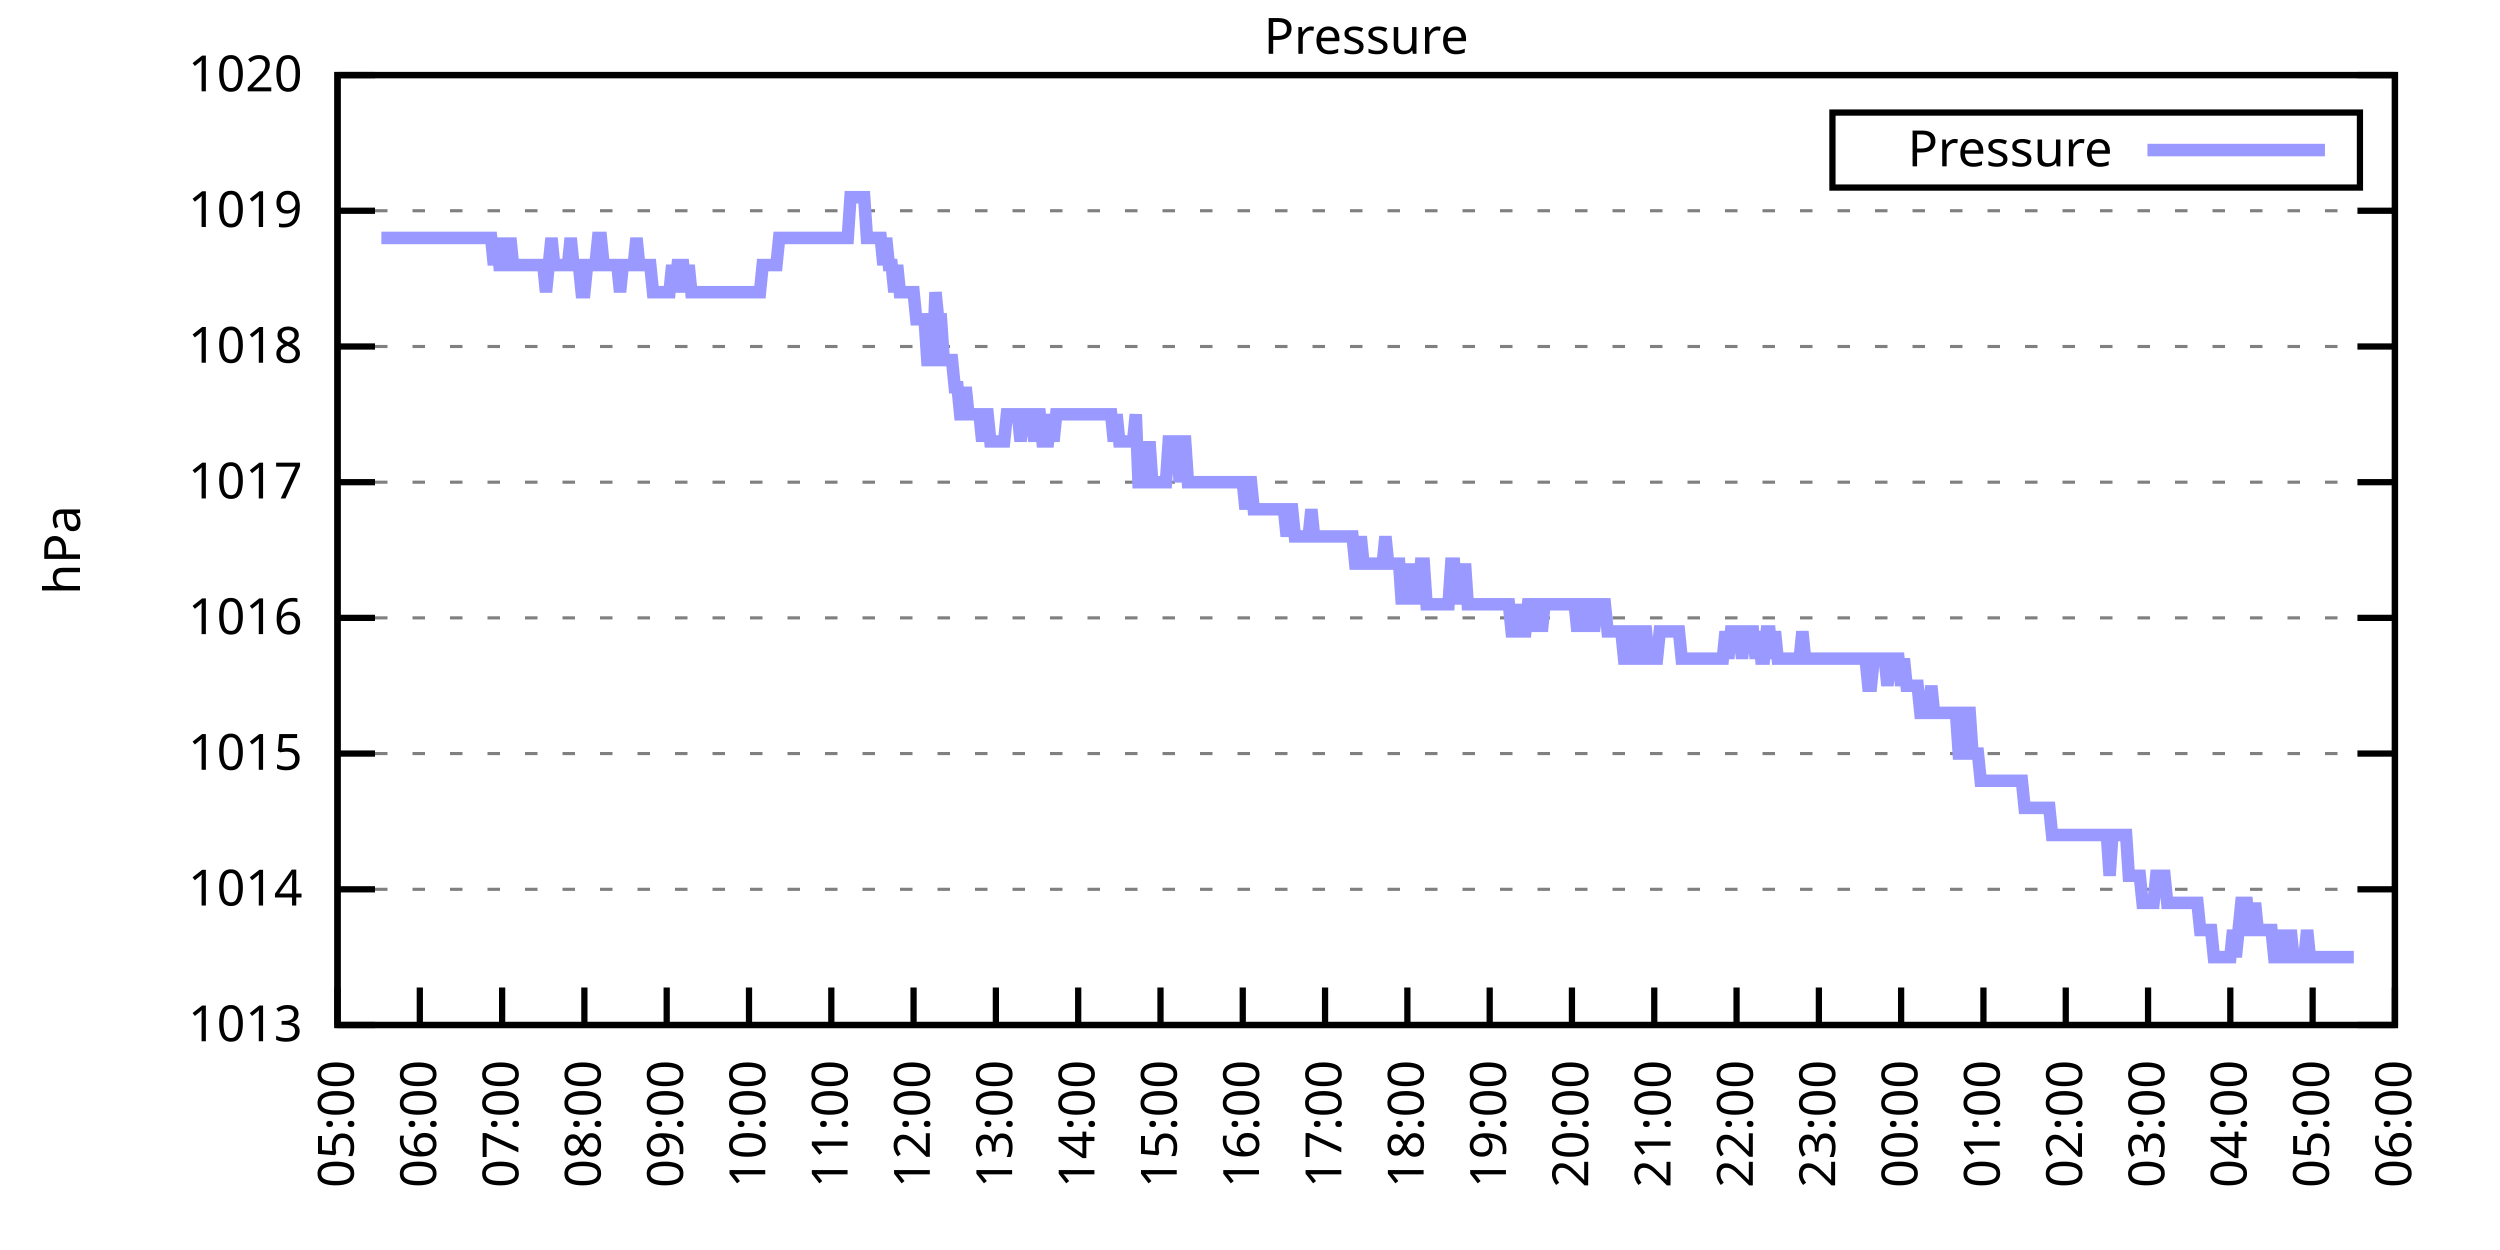
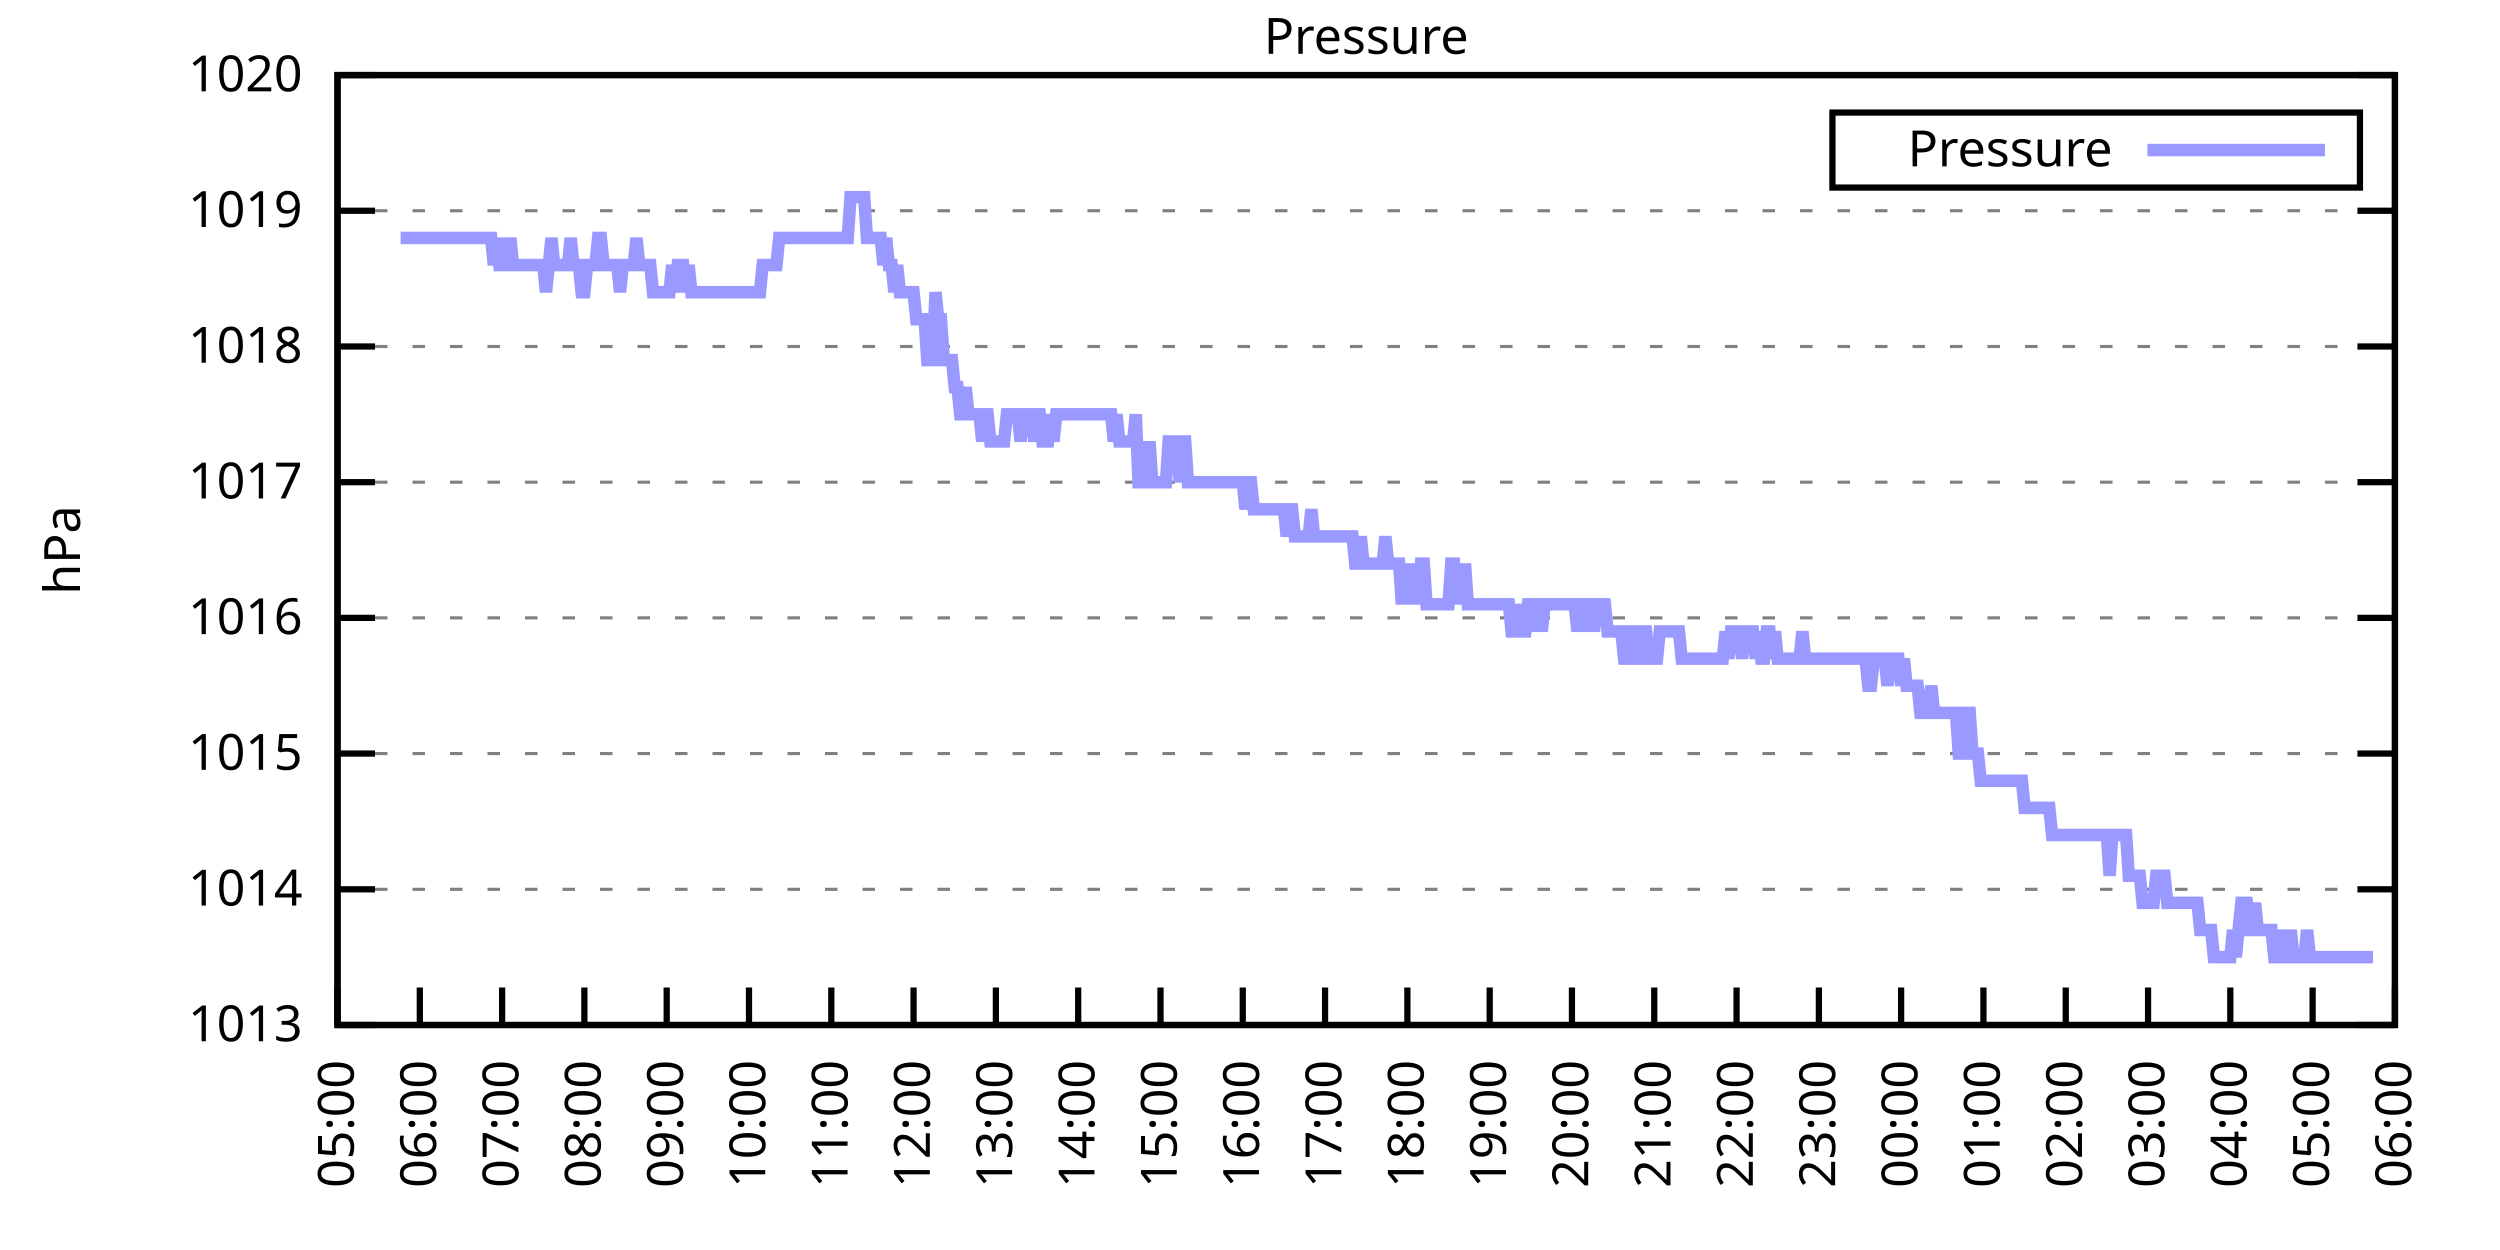
<svg xmlns="http://www.w3.org/2000/svg" xmlns:xlink="http://www.w3.org/1999/xlink" width="400" height="200" viewBox="0 0 400 200">
  <g id="gnuplot_canvas">
    <rect x="0" y="0" width="400" height="200" fill="none" />
    <defs>
      <circle id="gpDot" r="0.5" stroke-width="0.5" stroke="currentColor" />
      <path id="gpPt0" stroke-width="0.333" stroke="currentColor" d="M-1,0 h2 M0,-1 v2" />
      <path id="gpPt1" stroke-width="0.333" stroke="currentColor" d="M-1,-1 L1,1 M1,-1 L-1,1" />
      <path id="gpPt2" stroke-width="0.333" stroke="currentColor" d="M-1,0 L1,0 M0,-1 L0,1 M-1,-1 L1,1 M-1,1 L1,-1" />
      <rect id="gpPt3" stroke-width="0.333" stroke="currentColor" x="-1" y="-1" width="2" height="2" />
      <rect id="gpPt4" stroke-width="0.333" stroke="currentColor" fill="currentColor" x="-1" y="-1" width="2" height="2" />
      <circle id="gpPt5" stroke-width="0.333" stroke="currentColor" cx="0" cy="0" r="1" />
      <use xlink:href="#gpPt5" id="gpPt6" fill="currentColor" stroke="none" />
      <path id="gpPt7" stroke-width="0.333" stroke="currentColor" d="M0,-1.33 L-1.33,0.67 L1.33,0.67 z" />
      <use xlink:href="#gpPt7" id="gpPt8" fill="currentColor" stroke="none" />
      <use xlink:href="#gpPt7" id="gpPt9" stroke="currentColor" transform="rotate(180)" />
      <use xlink:href="#gpPt9" id="gpPt10" fill="currentColor" stroke="none" />
      <use xlink:href="#gpPt3" id="gpPt11" stroke="currentColor" transform="rotate(45)" />
      <use xlink:href="#gpPt11" id="gpPt12" fill="currentColor" stroke="none" />
      <path id="gpPt13" stroke-width="0.333" stroke="currentColor" d="M0,1.330 L1.265,0.411 L0.782,-1.067 L-0.782,-1.076 L-1.265,0.411 z" />
      <use xlink:href="#gpPt13" id="gpPt14" fill="currentColor" stroke="none" />
      <filter id="textbox" filterUnits="objectBoundingBox" x="0" y="0" height="1" width="1">
        <feFlood flood-color="white" flood-opacity="1" result="bgnd" />
        <feComposite in="SourceGraphic" in2="bgnd" operator="atop" />
      </filter>
      <filter id="greybox" filterUnits="objectBoundingBox" x="0" y="0" height="1" width="1">
        <feFlood flood-color="lightgrey" flood-opacity="1" result="grey" />
        <feComposite in="SourceGraphic" in2="grey" operator="atop" />
      </filter>
    </defs>
    <g fill="none" color="white" stroke="currentColor" stroke-width="1.00" stroke-linecap="butt" stroke-linejoin="miter">
</g>
    <g fill="none" color="black" stroke="currentColor" stroke-width="1.00" stroke-linecap="butt" stroke-linejoin="miter">
      <g stroke="none" shape-rendering="crispEdges">
        <polygon fill="rgb(255, 255, 255)" points="54.00,164.00 383.18,164.00 383.18,12.02 54.00,12.02 " />
      </g>
    </g>
    <g fill="none" color="black" stroke="currentColor" stroke-width="1.00" stroke-linecap="butt" stroke-linejoin="miter">
</g>
    <g fill="none" color="black" stroke="black" stroke-width="0.50" stroke-linecap="butt" stroke-linejoin="miter">
</g>
    <g fill="none" color="gray" stroke="currentColor" stroke-width="0.50" stroke-linecap="butt" stroke-linejoin="miter">
      <path stroke="gray" stroke-dasharray="2,4" class="gridline" d="M54.00,164.00 L383.19,164.00  " />
    </g>
    <g fill="none" color="gray" stroke="gray" stroke-width="1.00" stroke-linecap="butt" stroke-linejoin="miter">
</g>
    <g fill="none" color="black" stroke="currentColor" stroke-width="1.00" stroke-linecap="butt" stroke-linejoin="miter">
      <path stroke="black" d="M54.00,164.00 L60.00,164.00 M383.19,164.00 L377.19,164.00  " />
      <g transform="translate(48.40,166.60)" stroke="none" fill="black" font-family="Sans" font-size="8.00" text-anchor="end">
        <text>
          <tspan font-family="Sans"> 1013</tspan>
        </text>
      </g>
    </g>
    <g fill="none" color="black" stroke="currentColor" stroke-width="1.00" stroke-linecap="butt" stroke-linejoin="miter">
</g>
    <g fill="none" color="black" stroke="black" stroke-width="0.50" stroke-linecap="butt" stroke-linejoin="miter">
</g>
    <g fill="none" color="gray" stroke="currentColor" stroke-width="0.50" stroke-linecap="butt" stroke-linejoin="miter">
      <path stroke="gray" stroke-dasharray="2,4" class="gridline" d="M54.00,142.29 L383.19,142.29  " />
    </g>
    <g fill="none" color="gray" stroke="gray" stroke-width="1.00" stroke-linecap="butt" stroke-linejoin="miter">
</g>
    <g fill="none" color="black" stroke="currentColor" stroke-width="1.00" stroke-linecap="butt" stroke-linejoin="miter">
      <path stroke="black" d="M54.00,142.29 L60.00,142.29 M383.19,142.29 L377.19,142.29  " />
      <g transform="translate(48.40,144.89)" stroke="none" fill="black" font-family="Sans" font-size="8.00" text-anchor="end">
        <text>
          <tspan font-family="Sans"> 1014</tspan>
        </text>
      </g>
    </g>
    <g fill="none" color="black" stroke="currentColor" stroke-width="1.00" stroke-linecap="butt" stroke-linejoin="miter">
</g>
    <g fill="none" color="black" stroke="black" stroke-width="0.50" stroke-linecap="butt" stroke-linejoin="miter">
</g>
    <g fill="none" color="gray" stroke="currentColor" stroke-width="0.50" stroke-linecap="butt" stroke-linejoin="miter">
      <path stroke="gray" stroke-dasharray="2,4" class="gridline" d="M54.00,120.57 L383.19,120.57  " />
    </g>
    <g fill="none" color="gray" stroke="gray" stroke-width="1.00" stroke-linecap="butt" stroke-linejoin="miter">
</g>
    <g fill="none" color="black" stroke="currentColor" stroke-width="1.00" stroke-linecap="butt" stroke-linejoin="miter">
      <path stroke="black" d="M54.00,120.57 L60.00,120.57 M383.19,120.57 L377.19,120.57  " />
      <g transform="translate(48.40,123.17)" stroke="none" fill="black" font-family="Sans" font-size="8.00" text-anchor="end">
        <text>
          <tspan font-family="Sans"> 1015</tspan>
        </text>
      </g>
    </g>
    <g fill="none" color="black" stroke="currentColor" stroke-width="1.00" stroke-linecap="butt" stroke-linejoin="miter">
</g>
    <g fill="none" color="black" stroke="black" stroke-width="0.50" stroke-linecap="butt" stroke-linejoin="miter">
</g>
    <g fill="none" color="gray" stroke="currentColor" stroke-width="0.50" stroke-linecap="butt" stroke-linejoin="miter">
      <path stroke="gray" stroke-dasharray="2,4" class="gridline" d="M54.00,98.86 L383.19,98.86  " />
    </g>
    <g fill="none" color="gray" stroke="gray" stroke-width="1.00" stroke-linecap="butt" stroke-linejoin="miter">
</g>
    <g fill="none" color="black" stroke="currentColor" stroke-width="1.00" stroke-linecap="butt" stroke-linejoin="miter">
      <path stroke="black" d="M54.00,98.86 L60.00,98.86 M383.19,98.86 L377.19,98.86  " />
      <g transform="translate(48.40,101.46)" stroke="none" fill="black" font-family="Sans" font-size="8.00" text-anchor="end">
        <text>
          <tspan font-family="Sans"> 1016</tspan>
        </text>
      </g>
    </g>
    <g fill="none" color="black" stroke="currentColor" stroke-width="1.00" stroke-linecap="butt" stroke-linejoin="miter">
</g>
    <g fill="none" color="black" stroke="black" stroke-width="0.50" stroke-linecap="butt" stroke-linejoin="miter">
</g>
    <g fill="none" color="gray" stroke="currentColor" stroke-width="0.50" stroke-linecap="butt" stroke-linejoin="miter">
      <path stroke="gray" stroke-dasharray="2,4" class="gridline" d="M54.00,77.15 L383.19,77.15  " />
    </g>
    <g fill="none" color="gray" stroke="gray" stroke-width="1.00" stroke-linecap="butt" stroke-linejoin="miter">
</g>
    <g fill="none" color="black" stroke="currentColor" stroke-width="1.00" stroke-linecap="butt" stroke-linejoin="miter">
      <path stroke="black" d="M54.00,77.15 L60.00,77.15 M383.19,77.15 L377.19,77.15  " />
      <g transform="translate(48.40,79.75)" stroke="none" fill="black" font-family="Sans" font-size="8.00" text-anchor="end">
        <text>
          <tspan font-family="Sans"> 1017</tspan>
        </text>
      </g>
    </g>
    <g fill="none" color="black" stroke="currentColor" stroke-width="1.00" stroke-linecap="butt" stroke-linejoin="miter">
</g>
    <g fill="none" color="black" stroke="black" stroke-width="0.50" stroke-linecap="butt" stroke-linejoin="miter">
</g>
    <g fill="none" color="gray" stroke="currentColor" stroke-width="0.50" stroke-linecap="butt" stroke-linejoin="miter">
      <path stroke="gray" stroke-dasharray="2,4" class="gridline" d="M54.00,55.44 L383.19,55.44  " />
    </g>
    <g fill="none" color="gray" stroke="gray" stroke-width="1.00" stroke-linecap="butt" stroke-linejoin="miter">
</g>
    <g fill="none" color="black" stroke="currentColor" stroke-width="1.00" stroke-linecap="butt" stroke-linejoin="miter">
      <path stroke="black" d="M54.00,55.44 L60.00,55.44 M383.19,55.44 L377.19,55.44  " />
      <g transform="translate(48.40,58.04)" stroke="none" fill="black" font-family="Sans" font-size="8.00" text-anchor="end">
        <text>
          <tspan font-family="Sans"> 1018</tspan>
        </text>
      </g>
    </g>
    <g fill="none" color="black" stroke="currentColor" stroke-width="1.00" stroke-linecap="butt" stroke-linejoin="miter">
</g>
    <g fill="none" color="black" stroke="black" stroke-width="0.50" stroke-linecap="butt" stroke-linejoin="miter">
</g>
    <g fill="none" color="gray" stroke="currentColor" stroke-width="0.50" stroke-linecap="butt" stroke-linejoin="miter">
      <path stroke="gray" stroke-dasharray="2,4" class="gridline" d="M54.00,33.72 L383.19,33.72  " />
    </g>
    <g fill="none" color="gray" stroke="gray" stroke-width="1.00" stroke-linecap="butt" stroke-linejoin="miter">
</g>
    <g fill="none" color="black" stroke="currentColor" stroke-width="1.00" stroke-linecap="butt" stroke-linejoin="miter">
      <path stroke="black" d="M54.00,33.72 L60.00,33.72 M383.19,33.72 L377.19,33.72  " />
      <g transform="translate(48.40,36.32)" stroke="none" fill="black" font-family="Sans" font-size="8.00" text-anchor="end">
        <text>
          <tspan font-family="Sans"> 1019</tspan>
        </text>
      </g>
    </g>
    <g fill="none" color="black" stroke="currentColor" stroke-width="1.00" stroke-linecap="butt" stroke-linejoin="miter">
</g>
    <g fill="none" color="black" stroke="black" stroke-width="0.50" stroke-linecap="butt" stroke-linejoin="miter">
</g>
    <g fill="none" color="gray" stroke="currentColor" stroke-width="0.50" stroke-linecap="butt" stroke-linejoin="miter">
      <path stroke="gray" stroke-dasharray="2,4" class="gridline" d="M54.00,12.01 L383.19,12.01  " />
    </g>
    <g fill="none" color="gray" stroke="gray" stroke-width="1.00" stroke-linecap="butt" stroke-linejoin="miter">
</g>
    <g fill="none" color="black" stroke="currentColor" stroke-width="1.00" stroke-linecap="butt" stroke-linejoin="miter">
      <path stroke="black" d="M54.00,12.01 L60.00,12.01 M383.19,12.01 L377.19,12.01  " />
      <g transform="translate(48.40,14.61)" stroke="none" fill="black" font-family="Sans" font-size="8.00" text-anchor="end">
        <text>
          <tspan font-family="Sans"> 1020</tspan>
        </text>
      </g>
    </g>
    <g fill="none" color="black" stroke="currentColor" stroke-width="1.00" stroke-linecap="butt" stroke-linejoin="miter">
      <path stroke="black" d="M54.00,164.00 L54.00,158.00  " />
      <g transform="translate(56.60,169.60) rotate(270.00)" stroke="none" fill="black" font-family="Sans" font-size="8.00" text-anchor="end">
        <text>
          <tspan font-family="Sans">05:00</tspan>
        </text>
      </g>
    </g>
    <g fill="none" color="black" stroke="currentColor" stroke-width="1.00" stroke-linecap="butt" stroke-linejoin="miter">
      <path stroke="black" d="M67.17,164.00 L67.17,158.00  " />
      <g transform="translate(69.77,169.60) rotate(270.00)" stroke="none" fill="black" font-family="Sans" font-size="8.00" text-anchor="end">
        <text>
          <tspan font-family="Sans">06:00</tspan>
        </text>
      </g>
    </g>
    <g fill="none" color="black" stroke="currentColor" stroke-width="1.00" stroke-linecap="butt" stroke-linejoin="miter">
      <path stroke="black" d="M80.34,164.00 L80.34,158.00  " />
      <g transform="translate(82.94,169.60) rotate(270.00)" stroke="none" fill="black" font-family="Sans" font-size="8.00" text-anchor="end">
        <text>
          <tspan font-family="Sans">07:00</tspan>
        </text>
      </g>
    </g>
    <g fill="none" color="black" stroke="currentColor" stroke-width="1.00" stroke-linecap="butt" stroke-linejoin="miter">
      <path stroke="black" d="M93.50,164.00 L93.50,158.00  " />
      <g transform="translate(96.10,169.60) rotate(270.00)" stroke="none" fill="black" font-family="Sans" font-size="8.00" text-anchor="end">
        <text>
          <tspan font-family="Sans">08:00</tspan>
        </text>
      </g>
    </g>
    <g fill="none" color="black" stroke="currentColor" stroke-width="1.00" stroke-linecap="butt" stroke-linejoin="miter">
      <path stroke="black" d="M106.67,164.00 L106.67,158.00  " />
      <g transform="translate(109.27,169.60) rotate(270.00)" stroke="none" fill="black" font-family="Sans" font-size="8.00" text-anchor="end">
        <text>
          <tspan font-family="Sans">09:00</tspan>
        </text>
      </g>
    </g>
    <g fill="none" color="black" stroke="currentColor" stroke-width="1.00" stroke-linecap="butt" stroke-linejoin="miter">
      <path stroke="black" d="M119.84,164.00 L119.84,158.00  " />
      <g transform="translate(122.44,169.60) rotate(270.00)" stroke="none" fill="black" font-family="Sans" font-size="8.00" text-anchor="end">
        <text>
          <tspan font-family="Sans">10:00</tspan>
        </text>
      </g>
    </g>
    <g fill="none" color="black" stroke="currentColor" stroke-width="1.00" stroke-linecap="butt" stroke-linejoin="miter">
      <path stroke="black" d="M133.01,164.00 L133.01,158.00  " />
      <g transform="translate(135.61,169.60) rotate(270.00)" stroke="none" fill="black" font-family="Sans" font-size="8.00" text-anchor="end">
        <text>
          <tspan font-family="Sans">11:00</tspan>
        </text>
      </g>
    </g>
    <g fill="none" color="black" stroke="currentColor" stroke-width="1.00" stroke-linecap="butt" stroke-linejoin="miter">
      <path stroke="black" d="M146.17,164.00 L146.17,158.00  " />
      <g transform="translate(148.77,169.60) rotate(270.00)" stroke="none" fill="black" font-family="Sans" font-size="8.00" text-anchor="end">
        <text>
          <tspan font-family="Sans">12:00</tspan>
        </text>
      </g>
    </g>
    <g fill="none" color="black" stroke="currentColor" stroke-width="1.00" stroke-linecap="butt" stroke-linejoin="miter">
      <path stroke="black" d="M159.34,164.00 L159.34,158.00  " />
      <g transform="translate(161.94,169.60) rotate(270.00)" stroke="none" fill="black" font-family="Sans" font-size="8.00" text-anchor="end">
        <text>
          <tspan font-family="Sans">13:00</tspan>
        </text>
      </g>
    </g>
    <g fill="none" color="black" stroke="currentColor" stroke-width="1.00" stroke-linecap="butt" stroke-linejoin="miter">
      <path stroke="black" d="M172.51,164.00 L172.51,158.00  " />
      <g transform="translate(175.11,169.60) rotate(270.00)" stroke="none" fill="black" font-family="Sans" font-size="8.00" text-anchor="end">
        <text>
          <tspan font-family="Sans">14:00</tspan>
        </text>
      </g>
    </g>
    <g fill="none" color="black" stroke="currentColor" stroke-width="1.00" stroke-linecap="butt" stroke-linejoin="miter">
      <path stroke="black" d="M185.68,164.00 L185.68,158.00  " />
      <g transform="translate(188.28,169.60) rotate(270.00)" stroke="none" fill="black" font-family="Sans" font-size="8.00" text-anchor="end">
        <text>
          <tspan font-family="Sans">15:00</tspan>
        </text>
      </g>
    </g>
    <g fill="none" color="black" stroke="currentColor" stroke-width="1.00" stroke-linecap="butt" stroke-linejoin="miter">
      <path stroke="black" d="M198.84,164.00 L198.84,158.00  " />
      <g transform="translate(201.44,169.60) rotate(270.00)" stroke="none" fill="black" font-family="Sans" font-size="8.00" text-anchor="end">
        <text>
          <tspan font-family="Sans">16:00</tspan>
        </text>
      </g>
    </g>
    <g fill="none" color="black" stroke="currentColor" stroke-width="1.00" stroke-linecap="butt" stroke-linejoin="miter">
      <path stroke="black" d="M212.01,164.00 L212.01,158.00  " />
      <g transform="translate(214.61,169.60) rotate(270.00)" stroke="none" fill="black" font-family="Sans" font-size="8.00" text-anchor="end">
        <text>
          <tspan font-family="Sans">17:00</tspan>
        </text>
      </g>
    </g>
    <g fill="none" color="black" stroke="currentColor" stroke-width="1.00" stroke-linecap="butt" stroke-linejoin="miter">
      <path stroke="black" d="M225.18,164.00 L225.18,158.00  " />
      <g transform="translate(227.78,169.60) rotate(270.00)" stroke="none" fill="black" font-family="Sans" font-size="8.00" text-anchor="end">
        <text>
          <tspan font-family="Sans">18:00</tspan>
        </text>
      </g>
    </g>
    <g fill="none" color="black" stroke="currentColor" stroke-width="1.00" stroke-linecap="butt" stroke-linejoin="miter">
      <path stroke="black" d="M238.35,164.00 L238.35,158.00  " />
      <g transform="translate(240.95,169.60) rotate(270.00)" stroke="none" fill="black" font-family="Sans" font-size="8.00" text-anchor="end">
        <text>
          <tspan font-family="Sans">19:00</tspan>
        </text>
      </g>
    </g>
    <g fill="none" color="black" stroke="currentColor" stroke-width="1.00" stroke-linecap="butt" stroke-linejoin="miter">
      <path stroke="black" d="M251.51,164.00 L251.51,158.00  " />
      <g transform="translate(254.11,169.60) rotate(270.00)" stroke="none" fill="black" font-family="Sans" font-size="8.00" text-anchor="end">
        <text>
          <tspan font-family="Sans">20:00</tspan>
        </text>
      </g>
    </g>
    <g fill="none" color="black" stroke="currentColor" stroke-width="1.00" stroke-linecap="butt" stroke-linejoin="miter">
      <path stroke="black" d="M264.68,164.00 L264.68,158.00  " />
      <g transform="translate(267.28,169.60) rotate(270.00)" stroke="none" fill="black" font-family="Sans" font-size="8.00" text-anchor="end">
        <text>
          <tspan font-family="Sans">21:00</tspan>
        </text>
      </g>
    </g>
    <g fill="none" color="black" stroke="currentColor" stroke-width="1.00" stroke-linecap="butt" stroke-linejoin="miter">
      <path stroke="black" d="M277.85,164.00 L277.85,158.00  " />
      <g transform="translate(280.45,169.60) rotate(270.00)" stroke="none" fill="black" font-family="Sans" font-size="8.00" text-anchor="end">
        <text>
          <tspan font-family="Sans">22:00</tspan>
        </text>
      </g>
    </g>
    <g fill="none" color="black" stroke="currentColor" stroke-width="1.00" stroke-linecap="butt" stroke-linejoin="miter">
      <path stroke="black" d="M291.02,164.00 L291.02,158.00  " />
      <g transform="translate(293.62,169.60) rotate(270.00)" stroke="none" fill="black" font-family="Sans" font-size="8.00" text-anchor="end">
        <text>
          <tspan font-family="Sans">23:00</tspan>
        </text>
      </g>
    </g>
    <g fill="none" color="black" stroke="currentColor" stroke-width="1.00" stroke-linecap="butt" stroke-linejoin="miter">
      <path stroke="black" d="M304.18,164.00 L304.18,158.00  " />
      <g transform="translate(306.78,169.60) rotate(270.00)" stroke="none" fill="black" font-family="Sans" font-size="8.00" text-anchor="end">
        <text>
          <tspan font-family="Sans">00:00</tspan>
        </text>
      </g>
    </g>
    <g fill="none" color="black" stroke="currentColor" stroke-width="1.00" stroke-linecap="butt" stroke-linejoin="miter">
      <path stroke="black" d="M317.35,164.00 L317.35,158.00  " />
      <g transform="translate(319.95,169.60) rotate(270.00)" stroke="none" fill="black" font-family="Sans" font-size="8.00" text-anchor="end">
        <text>
          <tspan font-family="Sans">01:00</tspan>
        </text>
      </g>
    </g>
    <g fill="none" color="black" stroke="currentColor" stroke-width="1.00" stroke-linecap="butt" stroke-linejoin="miter">
      <path stroke="black" d="M330.52,164.00 L330.52,158.00  " />
      <g transform="translate(333.12,169.60) rotate(270.00)" stroke="none" fill="black" font-family="Sans" font-size="8.00" text-anchor="end">
        <text>
          <tspan font-family="Sans">02:00</tspan>
        </text>
      </g>
    </g>
    <g fill="none" color="black" stroke="currentColor" stroke-width="1.00" stroke-linecap="butt" stroke-linejoin="miter">
      <path stroke="black" d="M343.69,164.00 L343.69,158.00  " />
      <g transform="translate(346.29,169.60) rotate(270.00)" stroke="none" fill="black" font-family="Sans" font-size="8.00" text-anchor="end">
        <text>
          <tspan font-family="Sans">03:00</tspan>
        </text>
      </g>
    </g>
    <g fill="none" color="black" stroke="currentColor" stroke-width="1.00" stroke-linecap="butt" stroke-linejoin="miter">
      <path stroke="black" d="M356.85,164.00 L356.85,158.00  " />
      <g transform="translate(359.45,169.60) rotate(270.00)" stroke="none" fill="black" font-family="Sans" font-size="8.00" text-anchor="end">
        <text>
          <tspan font-family="Sans">04:00</tspan>
        </text>
      </g>
    </g>
    <g fill="none" color="black" stroke="currentColor" stroke-width="1.00" stroke-linecap="butt" stroke-linejoin="miter">
      <path stroke="black" d="M370.02,164.00 L370.02,158.00  " />
      <g transform="translate(372.62,169.60) rotate(270.00)" stroke="none" fill="black" font-family="Sans" font-size="8.00" text-anchor="end">
        <text>
          <tspan font-family="Sans">05:00</tspan>
        </text>
      </g>
    </g>
    <g fill="none" color="black" stroke="currentColor" stroke-width="1.00" stroke-linecap="butt" stroke-linejoin="miter">
      <path stroke="black" d="M383.19,164.00 L383.19,158.00  " />
      <g transform="translate(385.79,169.60) rotate(270.00)" stroke="none" fill="black" font-family="Sans" font-size="8.00" text-anchor="end">
        <text>
          <tspan font-family="Sans">06:00</tspan>
        </text>
      </g>
    </g>
    <g fill="none" color="black" stroke="currentColor" stroke-width="1.00" stroke-linecap="butt" stroke-linejoin="miter">
</g>
    <g fill="none" color="black" stroke="currentColor" stroke-width="1.00" stroke-linecap="butt" stroke-linejoin="miter">
      <path stroke="black" d="M54.00,12.01 L54.00,164.00 L383.19,164.00 L383.19,12.01 L54.00,12.01 Z  " />
    </g>
    <g fill="none" color="black" stroke="currentColor" stroke-width="1.00" stroke-linecap="butt" stroke-linejoin="miter">
</g>
    <g fill="none" color="black" stroke="currentColor" stroke-width="1.00" stroke-linecap="butt" stroke-linejoin="miter">
      <path stroke="black" d="M293.19,30.01 L293.19,18.01 L377.59,18.01 L377.59,30.01 L293.19,30.01 Z  " />
    </g>
    <g id="Pressure_plot_1">
      <g fill="none" color="white" stroke="black" stroke-width="2.00" stroke-linecap="butt" stroke-linejoin="miter">
</g>
      <g fill="none" color="black" stroke="currentColor" stroke-width="2.00" stroke-linecap="butt" stroke-linejoin="miter">
        <g transform="translate(337.99,26.61)" stroke="none" fill="black" font-family="Sans" font-size="8.00" text-anchor="end">
          <text>
            <tspan font-family="Sans">Pressure</tspan>
          </text>
        </g>
      </g>
      <g fill="none" color="black" stroke="currentColor" stroke-width="2.00" stroke-linecap="butt" stroke-linejoin="miter">
-         <path stroke="rgb(153, 153, 255)" d="M343.59,24.01 L371.99,24.01 M61.02,38.07 L61.46,38.07 L61.90,38.07 L62.34,38.07 L62.78,38.07 L63.22,38.07   L63.66,38.07 L64.10,38.07 L64.53,38.07 L64.97,38.07 L65.41,38.07 L65.85,38.07 L66.29,38.07 L66.73,38.07   L67.17,38.07 L67.61,38.07 L68.05,38.07 L68.48,38.07 L68.92,38.07 L69.36,38.07 L69.80,38.07 L70.24,38.07   L70.68,38.07 L71.12,38.07 L71.56,38.07 L72.00,38.07 L72.43,38.07 L72.87,38.07 L73.31,38.07 L73.75,38.07   L74.19,38.07 L74.63,38.07 L75.07,38.07 L75.51,38.07 L75.95,38.07 L76.38,38.07 L76.82,38.07 L77.26,38.07   L77.70,38.07 L78.14,38.07 L78.58,38.07 L79.02,42.41 L79.46,38.07 L79.90,42.41 L80.34,42.41 L80.77,38.07   L81.21,42.41 L81.65,38.07 L82.09,42.41 L82.53,42.41 L82.97,42.41 L83.41,42.41 L83.85,42.41 L84.29,42.41   L84.72,42.41 L85.16,42.41 L85.60,42.41 L86.04,42.41 L86.48,42.41 L86.92,42.41 L87.36,46.75 L87.80,42.41   L88.24,38.07 L88.67,42.41 L89.11,42.41 L89.55,42.41 L89.99,42.41 L90.43,42.41 L90.87,42.41 L91.31,38.07   L91.75,42.41 L92.19,42.41 L92.62,42.41 L93.06,46.75 L93.50,46.75 L93.94,42.41 L94.38,42.41 L94.82,42.41   L95.26,42.41 L95.70,38.07 L96.14,38.07 L96.58,42.41 L97.01,42.41 L97.45,42.41 L97.89,42.41 L98.33,42.41   L98.77,42.41 L99.21,46.75 L99.65,42.41 L100.09,42.41 L100.53,42.41 L100.96,42.41 L101.40,42.41 L101.84,38.07   L102.28,42.41 L102.72,42.41 L103.16,42.41 L103.60,42.41 L104.04,42.41 L104.48,46.75 L104.91,46.75 L105.35,46.75   L105.79,46.75 L106.23,46.75 L106.67,46.75 L107.11,46.75 L107.55,42.41 L107.99,46.75 L108.43,42.41 L108.87,42.41   L109.30,42.41 L109.74,46.75 L110.18,42.41 L110.62,46.75 L111.06,46.75 L111.50,46.75 L111.94,46.75 L112.38,46.75   L112.82,46.75 L113.25,46.75 L113.69,46.75 L114.13,46.75 L114.57,46.75 L115.01,46.75 L115.45,46.75 L115.89,46.75   L116.33,46.75 L116.77,46.75 L117.20,46.75 L117.64,46.75 L118.08,46.75 L118.52,46.75 L118.96,46.75 L119.40,46.75   L119.84,46.75 L120.28,46.75 L120.72,46.75 L121.15,46.75 L121.59,46.75 L122.03,42.41 L122.47,42.41 L122.91,42.41   L123.35,42.41 L123.79,42.41 L124.23,42.41 L124.67,38.07 L125.11,38.07 L125.54,38.07 L125.98,38.07 L126.42,38.07   L126.86,38.07 L127.30,38.07 L127.74,38.07 L128.18,38.07 L128.62,38.07 L129.06,38.07 L129.49,38.07 L129.93,38.07   L130.37,38.07 L130.81,38.07 L131.25,38.07 L131.69,38.07 L132.13,38.07 L132.57,38.07 L133.01,38.07 L133.44,38.07   L133.88,38.07 L134.32,38.07 L134.76,38.07 L135.20,38.07 L135.64,38.07 L136.08,31.55 L136.52,31.55 L136.96,31.55   L137.39,31.55 L137.83,31.55 L138.27,31.55 L138.71,38.07 L139.15,38.07 L139.59,38.07 L140.03,38.07 L140.47,38.07   L140.91,38.07 L141.35,42.41 L141.78,38.07 L142.22,42.41 L142.66,42.41 L143.10,46.75 L143.54,42.41 L143.98,46.75   L144.42,46.75 L144.86,46.75 L145.30,46.75 L145.73,46.75 L146.17,46.75 L146.61,51.09 L147.05,51.09 L147.49,51.09   L147.93,51.09 L148.37,57.61 L148.81,57.61 L149.25,57.61 L149.68,46.75 L150.12,51.09 L150.56,51.09 L151.00,57.61   L151.44,57.61 L151.88,57.61 L152.32,57.61 L152.76,61.95 L153.20,61.95 L153.63,66.29 L154.07,66.29 L154.51,61.95   L154.95,66.29 L155.39,66.29 L155.83,66.29 L156.27,66.29 L156.71,66.29 L157.15,70.63 L157.59,66.29 L158.02,66.29   L158.46,70.63 L158.90,70.63 L159.34,70.63 L159.78,70.63 L160.22,70.63 L160.66,70.63 L161.10,66.29 L161.54,66.29   L161.97,66.29 L162.41,66.29 L162.85,66.29 L163.29,70.63 L163.73,66.29 L164.17,66.29 L164.61,66.29 L165.05,66.29   L165.49,70.63 L165.92,66.29 L166.36,66.29 L166.80,70.63 L167.24,70.63 L167.68,70.63 L168.12,66.29 L168.56,70.63   L169.00,66.29 L169.44,66.29 L169.87,66.29 L170.31,66.29 L170.75,66.29 L171.19,66.29 L171.63,66.29 L172.07,66.29   L172.51,66.29 L172.95,66.29 L173.39,66.29 L173.83,66.29 L174.26,66.29 L174.70,66.29 L175.14,66.29 L175.58,66.29   L176.02,66.29 L176.46,66.29 L176.90,66.29 L177.34,66.29 L177.78,66.29 L178.21,70.63 L178.65,66.29 L179.09,70.63   L179.53,70.63 L179.97,70.63 L180.41,70.63 L180.85,70.63 L181.29,70.63 L181.73,66.29 L182.16,77.15 L182.60,77.15   L183.04,77.15 L183.48,77.15 L183.92,70.63 L184.36,77.15 L184.80,77.15 L185.24,77.15 L185.68,77.15 L186.11,77.15   L186.55,77.15 L186.99,70.63 L187.43,70.63 L187.87,70.63 L188.31,70.63 L188.75,77.15 L189.19,70.63 L189.63,70.63   L190.07,77.15 L190.50,77.15 L190.94,77.15 L191.38,77.15 L191.82,77.15 L192.26,77.15 L192.70,77.15 L193.14,77.15   L193.58,77.15 L194.02,77.15 L194.45,77.15 L194.89,77.15 L195.33,77.15 L195.77,77.15 L196.21,77.15 L196.65,77.15   L197.09,77.15 L197.53,77.15 L197.97,77.15 L198.40,77.15 L198.84,77.15 L199.28,81.49 L199.72,77.15 L200.16,77.15   L200.60,81.49 L201.04,81.49 L201.48,81.49 L201.92,81.49 L202.35,81.49 L202.79,81.49 L203.23,81.49 L203.67,81.49   L204.11,81.49 L204.55,81.49 L204.99,81.49 L205.43,81.49 L205.87,85.83 L206.31,81.49 L206.74,81.49 L207.18,85.83   L207.62,85.83 L208.06,85.83 L208.50,85.83 L208.94,85.83 L209.38,85.83 L209.82,81.49 L210.26,85.83 L210.69,85.83   L211.13,85.83 L211.57,85.83 L212.01,85.83 L212.45,85.83 L212.89,85.83 L213.33,85.83 L213.77,85.83 L214.21,85.83   L214.64,85.83 L215.08,85.83 L215.52,85.83 L215.96,85.83 L216.40,85.83 L216.84,90.18 L217.28,90.18 L217.72,85.83   L218.16,90.18 L218.60,90.18 L219.03,90.18 L219.47,90.18 L219.91,90.18 L220.35,90.18 L220.79,90.18 L221.23,90.18   L221.67,85.83 L222.11,90.18 L222.55,90.18 L222.98,90.18 L223.42,90.18 L223.86,90.18 L224.30,96.69 L224.74,90.18   L225.18,96.69 L225.62,90.18 L226.06,96.69 L226.50,90.18 L226.93,96.69 L227.37,90.18 L227.81,90.18 L228.25,96.69   L228.69,96.69 L229.13,96.69 L229.57,96.69 L230.01,96.69 L230.45,96.69 L230.88,96.69 L231.32,96.69 L231.76,96.69   L232.20,90.18 L232.64,90.18 L233.08,96.69 L233.52,90.18 L233.96,96.69 L234.40,90.18 L234.84,96.69 L235.27,96.69   L235.71,96.69 L236.15,96.69 L236.59,96.69 L237.03,96.69 L237.47,96.69 L237.91,96.69 L238.35,96.69 L238.79,96.69   L239.22,96.69 L239.66,96.69 L240.10,96.69 L240.54,96.69 L240.98,96.69 L241.42,96.69 L241.86,101.03 L242.30,101.03   L242.74,96.69 L243.17,101.03 L243.61,101.03 L244.05,101.03 L244.49,96.69 L244.93,96.69 L245.37,96.69 L245.81,101.03   L246.25,96.69 L246.69,101.03 L247.12,96.69 L247.56,96.69 L248.00,96.69 L248.44,96.69 L248.88,96.69 L249.32,96.69   L249.76,96.69 L250.20,96.69 L250.64,96.69 L251.08,96.69 L251.51,96.69 L251.95,96.69 L252.39,101.03 L252.83,96.69   L253.27,96.69 L253.71,101.03 L254.15,96.69 L254.59,96.69 L255.03,101.03 L255.46,96.69 L255.90,96.69 L256.34,96.69   L256.78,96.69 L257.22,101.03 L257.66,101.03 L258.10,101.03 L258.54,101.03 L258.98,101.03 L259.41,101.03 L259.85,105.38   L260.29,105.38 L260.73,105.38 L261.17,101.03 L261.61,101.03 L262.05,105.38 L262.49,105.38 L262.93,101.03 L263.36,101.03   L263.80,105.38 L264.24,105.38 L264.68,105.38 L265.12,105.38 L265.56,101.03 L266.00,101.03 L266.44,101.03 L266.88,101.03   L267.32,101.03 L267.75,101.03 L268.19,101.03 L268.63,101.03 L269.07,105.38 L269.51,105.38 L269.95,105.38 L270.39,105.38   L270.83,105.38 L271.27,105.38 L271.70,105.38 L272.14,105.38 L272.58,105.38 L273.02,105.38 L273.46,105.38 L273.90,105.38   L274.34,105.38 L274.78,105.38 L275.22,105.38 L275.65,105.38 L276.09,101.03 L276.53,105.38 L276.97,101.03 L277.41,101.03   L277.85,101.03 L278.29,101.03 L278.73,105.38 L279.17,101.03 L279.60,101.03 L280.04,101.03 L280.48,101.03 L280.92,105.38   L281.36,101.03 L281.80,105.38 L282.24,105.38 L282.68,101.03 L283.12,101.03 L283.56,105.38 L283.99,101.03 L284.43,105.38   L284.87,105.38 L285.31,105.38 L285.75,105.38 L286.19,105.38 L286.63,105.38 L287.07,105.38 L287.51,105.38 L287.94,105.38   L288.38,101.03 L288.82,105.38 L289.26,105.38 L289.70,105.38 L290.14,105.38 L290.58,105.38 L291.02,105.38 L291.46,105.38   L291.89,105.38 L292.33,105.38 L292.77,105.38 L293.21,105.38 L293.65,105.38 L294.09,105.38 L294.53,105.38 L294.97,105.38   L295.41,105.38 L295.84,105.38 L296.28,105.38 L296.72,105.38 L297.16,105.38 L297.60,105.38 L298.04,105.38 L298.48,105.38   L298.92,109.72 L299.36,109.72 L299.80,105.38 L300.23,105.38 L300.67,105.38 L301.11,105.38 L301.55,105.38 L301.99,109.72   L302.43,105.38 L302.87,105.38 L303.31,105.38 L303.75,105.38 L304.18,109.72 L304.62,105.38 L305.06,109.72 L305.50,109.72   L305.94,109.72 L306.38,109.72 L306.82,109.72 L307.26,114.06 L307.70,114.06 L308.13,114.06 L308.57,114.06 L309.01,109.72   L309.45,114.06 L309.89,114.06 L310.33,114.06 L310.77,114.06 L311.21,114.06 L311.65,114.06 L312.08,114.06 L312.52,114.06   L312.96,114.06 L313.40,120.57 L313.84,120.57 L314.28,114.06 L314.72,114.06 L315.16,114.06 L315.60,120.57 L316.04,120.57   L316.47,120.57 L316.91,124.92 L317.35,124.92 L317.79,124.92 L318.23,124.92 L318.67,124.92 L319.11,124.92 L319.55,124.92   L319.99,124.92 L320.42,124.92 L320.86,124.92 L321.30,124.92 L321.74,124.92 L322.18,124.92 L322.62,124.92 L323.06,124.92   L323.50,124.92 L323.94,129.26 L324.37,129.26 L324.81,129.26 L325.25,129.26 L325.69,129.26 L326.13,129.26 L326.57,129.26   L327.01,129.26 L327.45,129.26 L327.89,129.26 L328.33,133.60 L328.76,133.60 L329.20,133.60 L329.64,133.60 L330.08,133.60   L330.52,133.60 L330.96,133.60 L331.40,133.60 L331.84,133.60 L332.28,133.60 L332.71,133.60 L333.15,133.60 L333.59,133.60   L334.03,133.60 L334.47,133.60 L334.91,133.60 L335.35,133.60 L335.79,133.60 L336.23,133.60 L336.66,133.60 L337.10,133.60   L337.54,140.12 L337.98,133.60 L338.42,133.60 L338.86,133.60 L339.30,133.60 L339.74,133.60 L340.18,133.60 L340.61,140.12   L341.05,140.12 L341.49,140.12 L341.93,140.12 L342.37,140.12 L342.81,144.46 L343.25,144.46 L343.69,144.46 L344.13,144.46   L344.57,144.46 L345.00,140.12 L345.44,140.12 L345.88,140.12 L346.32,140.12 L346.76,144.46 L347.20,144.46 L347.64,144.46   L348.08,144.46 L348.52,144.46 L348.95,144.46 L349.39,144.46 L349.83,144.46 L350.27,144.46 L350.71,144.46 L351.15,144.46   L351.59,144.46 L352.03,148.80 L352.47,148.80 L352.90,148.80 L353.34,148.80 L353.78,148.80 L354.22,153.14 L354.66,153.14   L355.10,153.14 L355.54,153.14 L355.98,153.14 L356.42,153.14 L356.85,153.14 L357.29,148.80 L357.73,153.14 L358.17,148.80   L358.61,144.46 L359.05,144.46 L359.49,144.46 L359.93,148.80 L360.37,148.80 L360.81,144.46 L361.24,148.80 L361.68,148.80   L362.12,148.80 L362.56,148.80 L363.00,148.80 L363.44,148.80 L363.88,153.14 L364.32,153.14 L364.76,153.14 L365.19,148.80   L365.63,153.14 L366.07,153.14 L366.51,148.80 L366.95,153.14 L367.39,153.14 L367.83,153.14 L368.27,153.14 L368.71,153.14   L369.14,148.80 L369.58,153.14 L370.02,153.14 L370.46,153.14 L370.90,153.14 L371.34,153.14 L371.78,153.14 L372.22,153.14   L372.66,153.14 L373.09,153.14 L373.53,153.14 L373.97,153.14 L374.41,153.14 L374.85,153.14 L375.29,153.14 L375.73,153.14   L376.17,153.14 L376.61,153.14  " />
+         <path stroke="rgb(153, 153, 255)" d="M343.59,24.01 L371.99,24.01 M64.10,38.07 L64.53,38.07 L64.97,38.07 L65.41,38.07 L65.85,38.07 L66.29,38.07   L66.73,38.07 L67.17,38.07 L67.61,38.07 L68.05,38.07 L68.48,38.07 L68.92,38.07 L69.36,38.07 L69.80,38.07   L70.24,38.07 L70.68,38.07 L71.12,38.07 L71.56,38.07 L72.00,38.07 L72.43,38.07 L72.87,38.07 L73.31,38.07   L73.75,38.07 L74.19,38.07 L74.63,38.07 L75.07,38.07 L75.51,38.07 L75.95,38.07 L76.38,38.07 L76.82,38.07   L77.26,38.07 L77.70,38.07 L78.14,38.07 L78.58,38.07 L79.02,42.41 L79.46,38.07 L79.90,42.41 L80.34,42.41   L80.77,38.07 L81.21,42.41 L81.65,38.07 L82.09,42.41 L82.53,42.41 L82.97,42.41 L83.41,42.41 L83.85,42.41   L84.29,42.41 L84.72,42.41 L85.16,42.41 L85.60,42.41 L86.04,42.41 L86.48,42.41 L86.92,42.41 L87.36,46.75   L87.80,42.41 L88.24,38.07 L88.67,42.41 L89.11,42.41 L89.55,42.41 L89.99,42.41 L90.43,42.41 L90.87,42.41   L91.31,38.07 L91.75,42.41 L92.19,42.41 L92.62,42.41 L93.06,46.75 L93.50,46.75 L93.94,42.41 L94.38,42.41   L94.82,42.41 L95.26,42.41 L95.70,38.07 L96.14,38.07 L96.58,42.41 L97.01,42.41 L97.45,42.41 L97.89,42.41   L98.33,42.41 L98.77,42.41 L99.21,46.75 L99.65,42.41 L100.09,42.41 L100.53,42.41 L100.96,42.41 L101.40,42.41   L101.84,38.07 L102.28,42.41 L102.72,42.41 L103.16,42.41 L103.60,42.41 L104.04,42.41 L104.48,46.75 L104.91,46.75   L105.35,46.75 L105.79,46.75 L106.23,46.75 L106.67,46.75 L107.11,46.75 L107.55,42.41 L107.99,46.75 L108.43,42.41   L108.87,42.41 L109.30,42.41 L109.74,46.75 L110.18,42.41 L110.62,46.75 L111.06,46.75 L111.50,46.75 L111.94,46.75   L112.38,46.75 L112.82,46.75 L113.25,46.75 L113.69,46.75 L114.13,46.75 L114.57,46.75 L115.01,46.75 L115.45,46.75   L115.89,46.75 L116.33,46.75 L116.77,46.75 L117.20,46.75 L117.64,46.75 L118.08,46.75 L118.52,46.75 L118.96,46.75   L119.40,46.75 L119.84,46.75 L120.28,46.75 L120.72,46.75 L121.15,46.75 L121.59,46.75 L122.03,42.41 L122.47,42.41   L122.91,42.41 L123.35,42.41 L123.79,42.41 L124.23,42.41 L124.67,38.07 L125.11,38.07 L125.54,38.07 L125.98,38.07   L126.42,38.07 L126.86,38.07 L127.30,38.07 L127.74,38.07 L128.18,38.07 L128.62,38.07 L129.06,38.07 L129.49,38.07   L129.93,38.07 L130.37,38.07 L130.81,38.07 L131.25,38.07 L131.69,38.07 L132.13,38.07 L132.57,38.07 L133.01,38.07   L133.44,38.07 L133.88,38.07 L134.32,38.07 L134.76,38.07 L135.20,38.07 L135.64,38.07 L136.08,31.55 L136.52,31.55   L136.96,31.55 L137.39,31.55 L137.83,31.55 L138.27,31.55 L138.71,38.07 L139.15,38.07 L139.59,38.07 L140.03,38.07   L140.47,38.07 L140.91,38.07 L141.35,42.41 L141.78,38.07 L142.22,42.41 L142.66,42.41 L143.10,46.75 L143.54,42.41   L143.98,46.75 L144.42,46.75 L144.86,46.75 L145.30,46.75 L145.73,46.75 L146.17,46.75 L146.61,51.09 L147.05,51.09   L147.49,51.09 L147.93,51.09 L148.37,57.61 L148.81,57.61 L149.25,57.61 L149.68,46.75 L150.12,51.09 L150.56,51.09   L151.00,57.61 L151.44,57.61 L151.88,57.61 L152.32,57.61 L152.76,61.95 L153.20,61.95 L153.63,66.29 L154.07,66.29   L154.51,61.95 L154.95,66.29 L155.39,66.29 L155.83,66.29 L156.27,66.29 L156.71,66.29 L157.15,70.63 L157.59,66.29   L158.02,66.29 L158.46,70.63 L158.90,70.63 L159.34,70.63 L159.78,70.63 L160.22,70.63 L160.66,70.63 L161.10,66.29   L161.54,66.29 L161.97,66.29 L162.41,66.29 L162.85,66.29 L163.29,70.63 L163.73,66.29 L164.17,66.29 L164.61,66.29   L165.05,66.29 L165.49,70.63 L165.92,66.29 L166.36,66.29 L166.80,70.63 L167.24,70.63 L167.68,70.63 L168.12,66.29   L168.56,70.63 L169.00,66.29 L169.44,66.29 L169.87,66.29 L170.31,66.29 L170.75,66.29 L171.19,66.29 L171.63,66.29   L172.07,66.29 L172.51,66.29 L172.95,66.29 L173.39,66.29 L173.83,66.29 L174.26,66.29 L174.70,66.29 L175.14,66.29   L175.58,66.29 L176.02,66.29 L176.46,66.29 L176.90,66.29 L177.34,66.29 L177.78,66.29 L178.21,70.63 L178.65,66.29   L179.09,70.63 L179.53,70.63 L179.97,70.63 L180.41,70.63 L180.85,70.63 L181.29,70.63 L181.73,66.29 L182.16,77.15   L182.60,77.15 L183.04,77.15 L183.48,77.15 L183.92,70.63 L184.36,77.15 L184.80,77.15 L185.24,77.15 L185.68,77.15   L186.11,77.15 L186.55,77.15 L186.99,70.63 L187.43,70.63 L187.87,70.63 L188.31,70.63 L188.75,77.15 L189.19,70.63   L189.63,70.63 L190.07,77.15 L190.50,77.15 L190.94,77.15 L191.38,77.15 L191.82,77.15 L192.26,77.15 L192.70,77.15   L193.14,77.15 L193.58,77.15 L194.02,77.15 L194.45,77.15 L194.89,77.15 L195.33,77.15 L195.77,77.15 L196.21,77.15   L196.65,77.15 L197.09,77.15 L197.53,77.15 L197.97,77.15 L198.40,77.15 L198.84,77.15 L199.28,81.49 L199.72,77.15   L200.16,77.15 L200.60,81.49 L201.04,81.49 L201.48,81.49 L201.92,81.49 L202.35,81.49 L202.79,81.49 L203.23,81.49   L203.67,81.49 L204.11,81.49 L204.55,81.49 L204.99,81.49 L205.43,81.49 L205.87,85.83 L206.31,81.49 L206.74,81.49   L207.18,85.83 L207.62,85.83 L208.06,85.83 L208.50,85.83 L208.94,85.83 L209.38,85.83 L209.82,81.49 L210.26,85.83   L210.69,85.83 L211.13,85.83 L211.57,85.83 L212.01,85.83 L212.45,85.83 L212.89,85.83 L213.33,85.83 L213.77,85.83   L214.21,85.83 L214.64,85.83 L215.08,85.83 L215.52,85.83 L215.96,85.83 L216.40,85.83 L216.84,90.18 L217.28,90.18   L217.72,85.83 L218.16,90.18 L218.60,90.18 L219.03,90.18 L219.47,90.18 L219.91,90.18 L220.35,90.18 L220.79,90.18   L221.23,90.18 L221.67,85.83 L222.11,90.18 L222.55,90.18 L222.98,90.18 L223.42,90.18 L223.86,90.18 L224.30,96.69   L224.74,90.18 L225.18,96.69 L225.62,90.18 L226.06,96.69 L226.50,90.18 L226.93,96.69 L227.37,90.18 L227.81,90.18   L228.25,96.69 L228.69,96.69 L229.13,96.69 L229.57,96.69 L230.01,96.69 L230.45,96.69 L230.88,96.69 L231.32,96.69   L231.76,96.69 L232.20,90.18 L232.64,90.18 L233.08,96.69 L233.52,90.18 L233.96,96.69 L234.40,90.18 L234.84,96.69   L235.27,96.69 L235.71,96.69 L236.15,96.69 L236.59,96.69 L237.03,96.69 L237.47,96.69 L237.91,96.69 L238.35,96.69   L238.79,96.69 L239.22,96.69 L239.66,96.69 L240.10,96.69 L240.54,96.69 L240.98,96.69 L241.42,96.69 L241.86,101.03   L242.30,101.03 L242.74,96.69 L243.17,101.03 L243.61,101.03 L244.05,101.03 L244.49,96.69 L244.93,96.69 L245.37,96.69   L245.81,101.03 L246.25,96.69 L246.69,101.03 L247.12,96.69 L247.56,96.69 L248.00,96.69 L248.44,96.69 L248.88,96.69   L249.32,96.69 L249.76,96.69 L250.20,96.69 L250.64,96.69 L251.08,96.69 L251.51,96.69 L251.95,96.69 L252.39,101.03   L252.83,96.69 L253.27,96.69 L253.71,101.03 L254.15,96.69 L254.59,96.69 L255.03,101.03 L255.46,96.69 L255.90,96.69   L256.34,96.69 L256.78,96.69 L257.22,101.03 L257.66,101.03 L258.10,101.03 L258.54,101.03 L258.98,101.03 L259.41,101.03   L259.85,105.38 L260.29,105.38 L260.73,105.38 L261.17,101.03 L261.61,101.03 L262.05,105.38 L262.49,105.38 L262.93,101.03   L263.36,101.03 L263.80,105.38 L264.24,105.38 L264.68,105.38 L265.12,105.38 L265.56,101.03 L266.00,101.03 L266.44,101.03   L266.88,101.03 L267.32,101.03 L267.75,101.03 L268.19,101.03 L268.63,101.03 L269.07,105.38 L269.51,105.38 L269.95,105.38   L270.39,105.38 L270.83,105.38 L271.27,105.38 L271.70,105.38 L272.14,105.38 L272.58,105.38 L273.02,105.38 L273.46,105.38   L273.90,105.38 L274.34,105.38 L274.78,105.38 L275.22,105.38 L275.65,105.38 L276.09,101.03 L276.53,105.38 L276.97,101.03   L277.41,101.03 L277.85,101.03 L278.29,101.03 L278.73,105.38 L279.17,101.03 L279.60,101.03 L280.04,101.03 L280.48,101.03   L280.92,105.38 L281.36,101.03 L281.80,105.38 L282.24,105.38 L282.68,101.03 L283.12,101.03 L283.56,105.38 L283.99,101.03   L284.43,105.38 L284.87,105.38 L285.31,105.38 L285.75,105.38 L286.19,105.38 L286.63,105.38 L287.07,105.38 L287.51,105.38   L287.94,105.38 L288.38,101.03 L288.82,105.38 L289.26,105.38 L289.70,105.38 L290.14,105.38 L290.58,105.38 L291.02,105.38   L291.46,105.38 L291.89,105.38 L292.33,105.38 L292.77,105.38 L293.21,105.38 L293.65,105.38 L294.09,105.38 L294.53,105.38   L294.97,105.38 L295.41,105.38 L295.84,105.38 L296.28,105.38 L296.72,105.38 L297.16,105.38 L297.60,105.38 L298.04,105.38   L298.48,105.38 L298.92,109.72 L299.36,109.72 L299.80,105.38 L300.23,105.38 L300.67,105.38 L301.11,105.38 L301.55,105.38   L301.99,109.72 L302.43,105.38 L302.87,105.38 L303.31,105.38 L303.75,105.38 L304.18,109.72 L304.62,105.38 L305.06,109.72   L305.50,109.72 L305.94,109.72 L306.38,109.72 L306.82,109.72 L307.26,114.06 L307.70,114.06 L308.13,114.06 L308.57,114.06   L309.01,109.72 L309.45,114.06 L309.89,114.06 L310.33,114.06 L310.77,114.06 L311.21,114.06 L311.65,114.06 L312.08,114.06   L312.52,114.06 L312.96,114.06 L313.40,120.57 L313.84,120.57 L314.28,114.06 L314.72,114.06 L315.16,114.06 L315.60,120.57   L316.04,120.57 L316.47,120.57 L316.91,124.92 L317.35,124.92 L317.79,124.92 L318.23,124.92 L318.67,124.92 L319.11,124.92   L319.55,124.92 L319.99,124.92 L320.42,124.92 L320.86,124.92 L321.30,124.92 L321.74,124.92 L322.18,124.92 L322.62,124.92   L323.06,124.92 L323.50,124.92 L323.94,129.26 L324.37,129.26 L324.81,129.26 L325.25,129.26 L325.69,129.26 L326.13,129.26   L326.57,129.26 L327.01,129.26 L327.45,129.26 L327.89,129.26 L328.33,133.60 L328.76,133.60 L329.20,133.60 L329.64,133.60   L330.08,133.60 L330.52,133.60 L330.96,133.60 L331.40,133.60 L331.84,133.60 L332.28,133.60 L332.71,133.60 L333.15,133.60   L333.59,133.60 L334.03,133.60 L334.47,133.60 L334.91,133.60 L335.35,133.60 L335.79,133.60 L336.23,133.60 L336.66,133.60   L337.10,133.60 L337.54,140.12 L337.98,133.60 L338.42,133.60 L338.86,133.60 L339.30,133.60 L339.74,133.60 L340.18,133.60   L340.61,140.12 L341.05,140.12 L341.49,140.12 L341.93,140.12 L342.37,140.12 L342.81,144.46 L343.25,144.46 L343.69,144.46   L344.13,144.46 L344.57,144.46 L345.00,140.12 L345.44,140.12 L345.88,140.12 L346.32,140.12 L346.76,144.46 L347.20,144.46   L347.64,144.46 L348.08,144.46 L348.52,144.46 L348.95,144.46 L349.39,144.46 L349.83,144.46 L350.27,144.46 L350.71,144.46   L351.15,144.46 L351.59,144.46 L352.03,148.80 L352.47,148.80 L352.90,148.80 L353.34,148.80 L353.78,148.80 L354.22,153.14   L354.66,153.14 L355.10,153.14 L355.54,153.14 L355.98,153.14 L356.42,153.14 L356.85,153.14 L357.29,148.80 L357.73,153.14   L358.17,148.80 L358.61,144.46 L359.05,144.46 L359.49,144.46 L359.93,148.80 L360.37,148.80 L360.81,144.46 L361.24,148.80   L361.68,148.80 L362.12,148.80 L362.56,148.80 L363.00,148.80 L363.44,148.80 L363.88,153.14 L364.32,153.14 L364.76,153.14   L365.19,148.80 L365.63,153.14 L366.07,153.14 L366.51,148.80 L366.95,153.14 L367.39,153.14 L367.83,153.14 L368.27,153.14   L368.71,153.14 L369.14,148.80 L369.58,153.14 L370.02,153.14 L370.46,153.14 L370.90,153.14 L371.34,153.14 L371.78,153.14   L372.22,153.14 L372.66,153.14 L373.09,153.14 L373.53,153.14 L373.97,153.14 L374.41,153.14 L374.85,153.14 L375.29,153.14   L375.73,153.14 L376.17,153.14 L376.61,153.14 L377.05,153.14 L377.48,153.14 L377.92,153.14 L378.36,153.14 L378.80,153.14   L379.24,153.14 L379.68,153.14  " />
      </g>
    </g>
    <g fill="none" color="black" stroke="currentColor" stroke-width="2.00" stroke-linecap="butt" stroke-linejoin="miter">
</g>
    <g fill="none" color="black" stroke="black" stroke-width="1.00" stroke-linecap="butt" stroke-linejoin="miter">
</g>
    <g fill="none" color="black" stroke="currentColor" stroke-width="1.00" stroke-linecap="butt" stroke-linejoin="miter">
      <path stroke="black" d="M54.00,12.01 L54.00,164.00 L383.19,164.00 L383.19,12.01 L54.00,12.01 Z  " />
      <g transform="translate(12.80,88.01) rotate(270.00)" stroke="none" fill="black" font-family="Sans" font-size="8.00" text-anchor="middle">
        <text>
          <tspan font-family="Sans">hPa</tspan>
        </text>
      </g>
    </g>
    <g fill="none" color="black" stroke="currentColor" stroke-width="1.00" stroke-linecap="butt" stroke-linejoin="miter">
</g>
    <g fill="none" color="black" stroke="currentColor" stroke-width="1.00" stroke-linecap="butt" stroke-linejoin="miter">
      <g transform="translate(218.59,8.61)" stroke="none" fill="black" font-family="Sans" font-size="8.00" text-anchor="middle">
        <text>
          <tspan font-family="Sans">Pressure</tspan>
        </text>
      </g>
    </g>
    <g fill="none" color="black" stroke="currentColor" stroke-width="1.00" stroke-linecap="butt" stroke-linejoin="miter">
</g>
  </g>
</svg>
